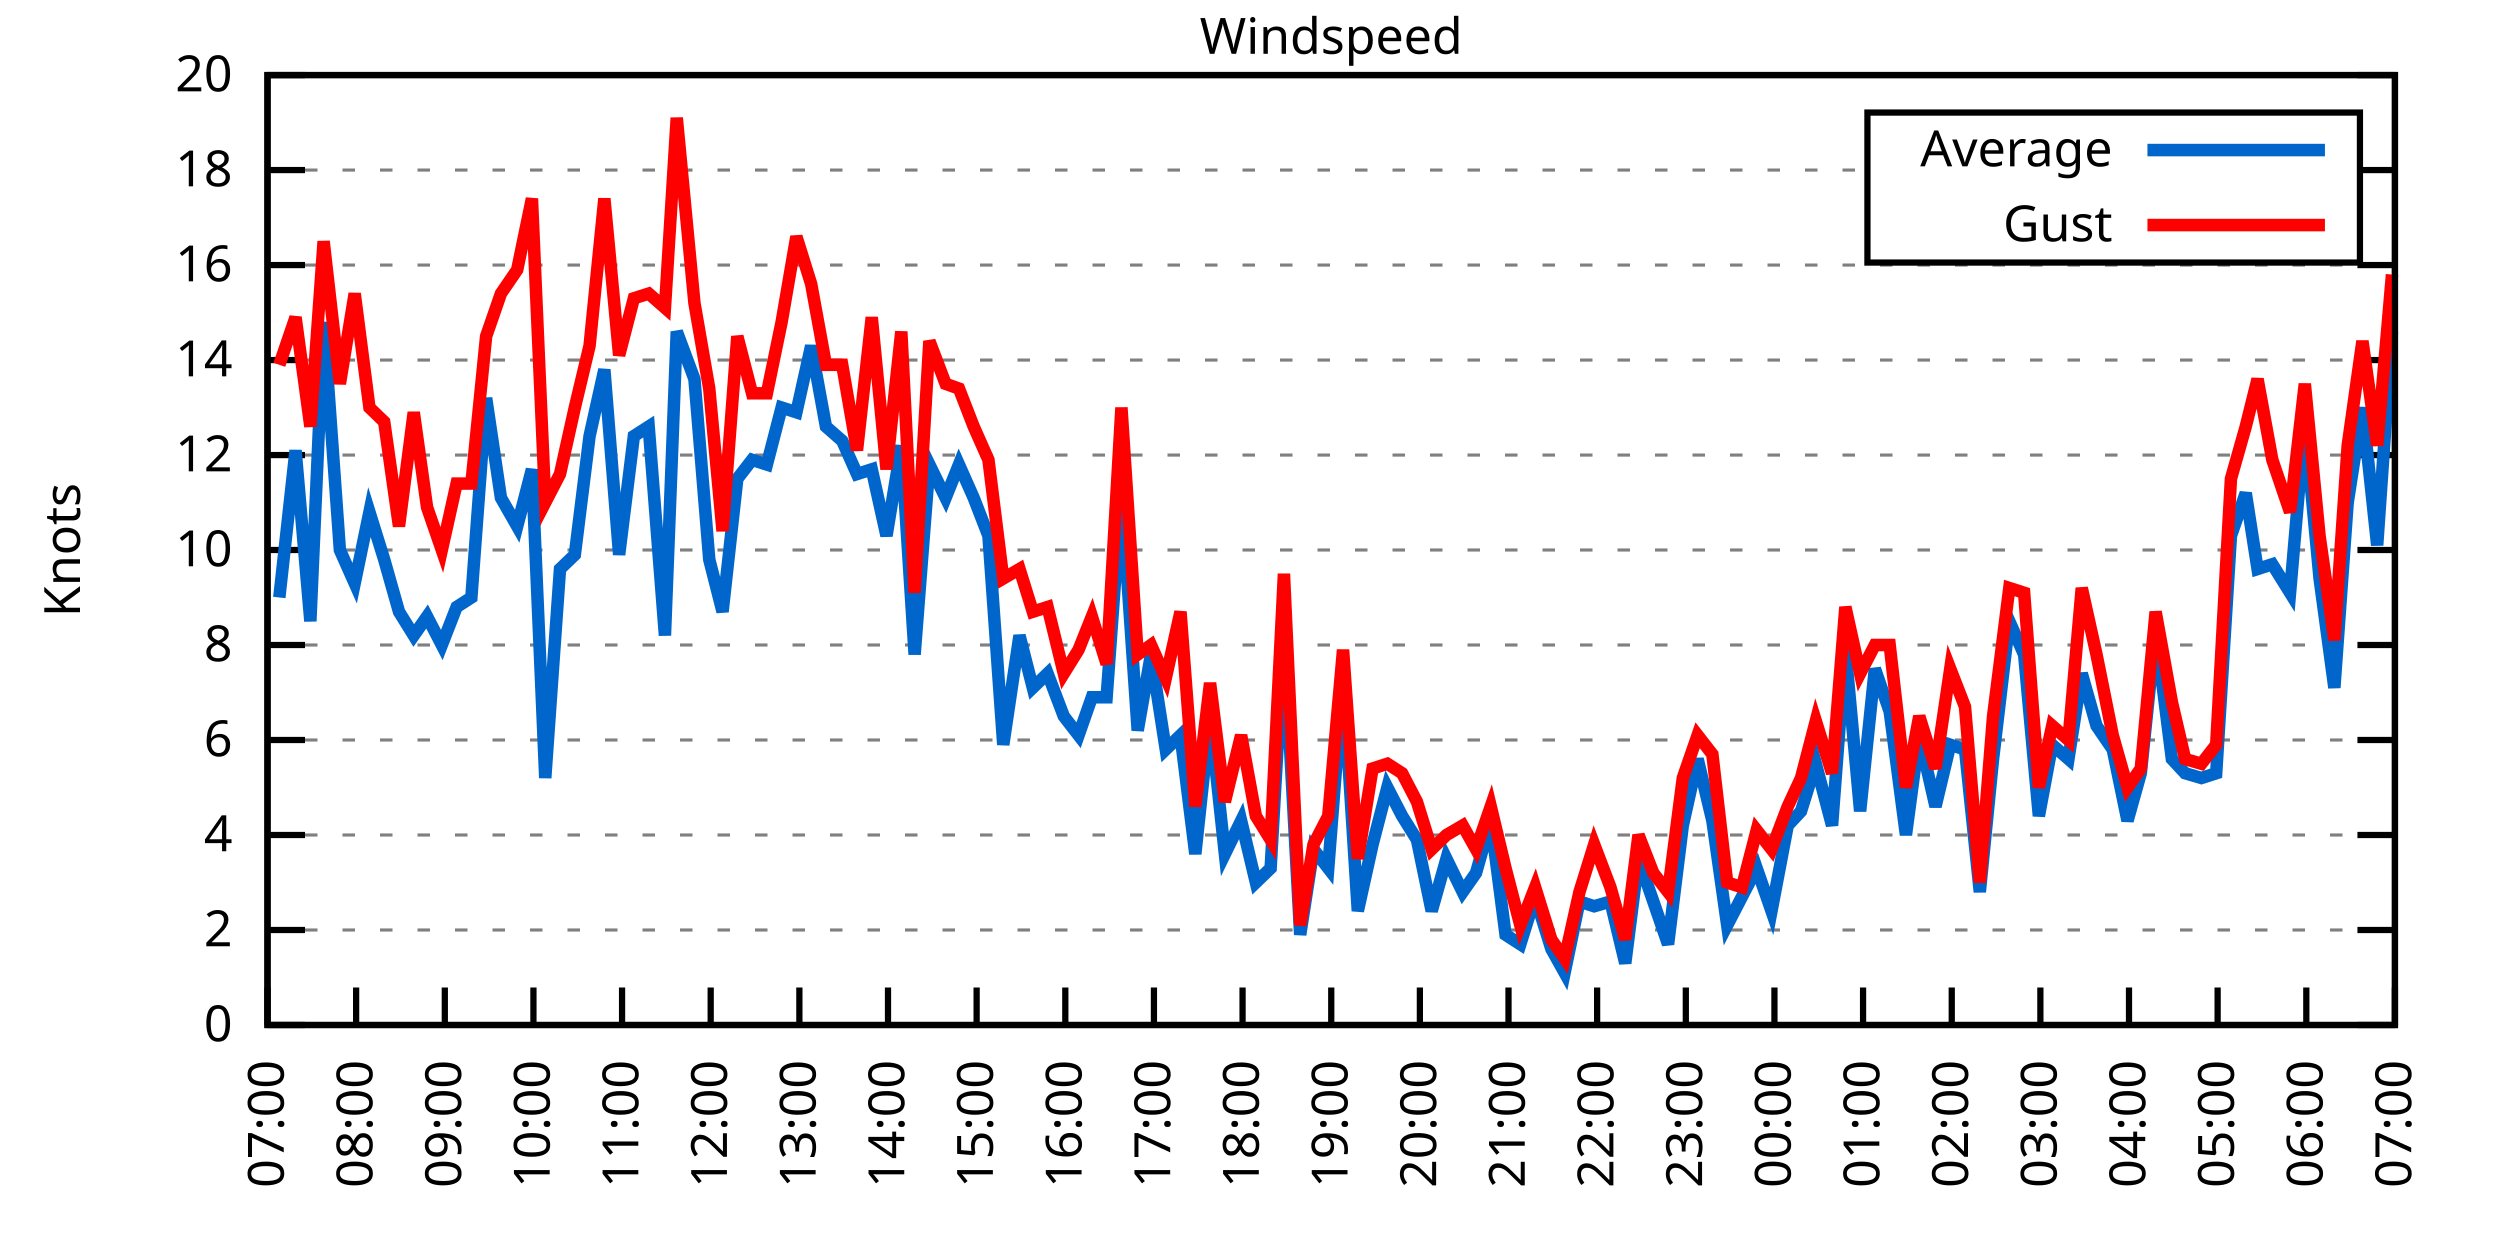
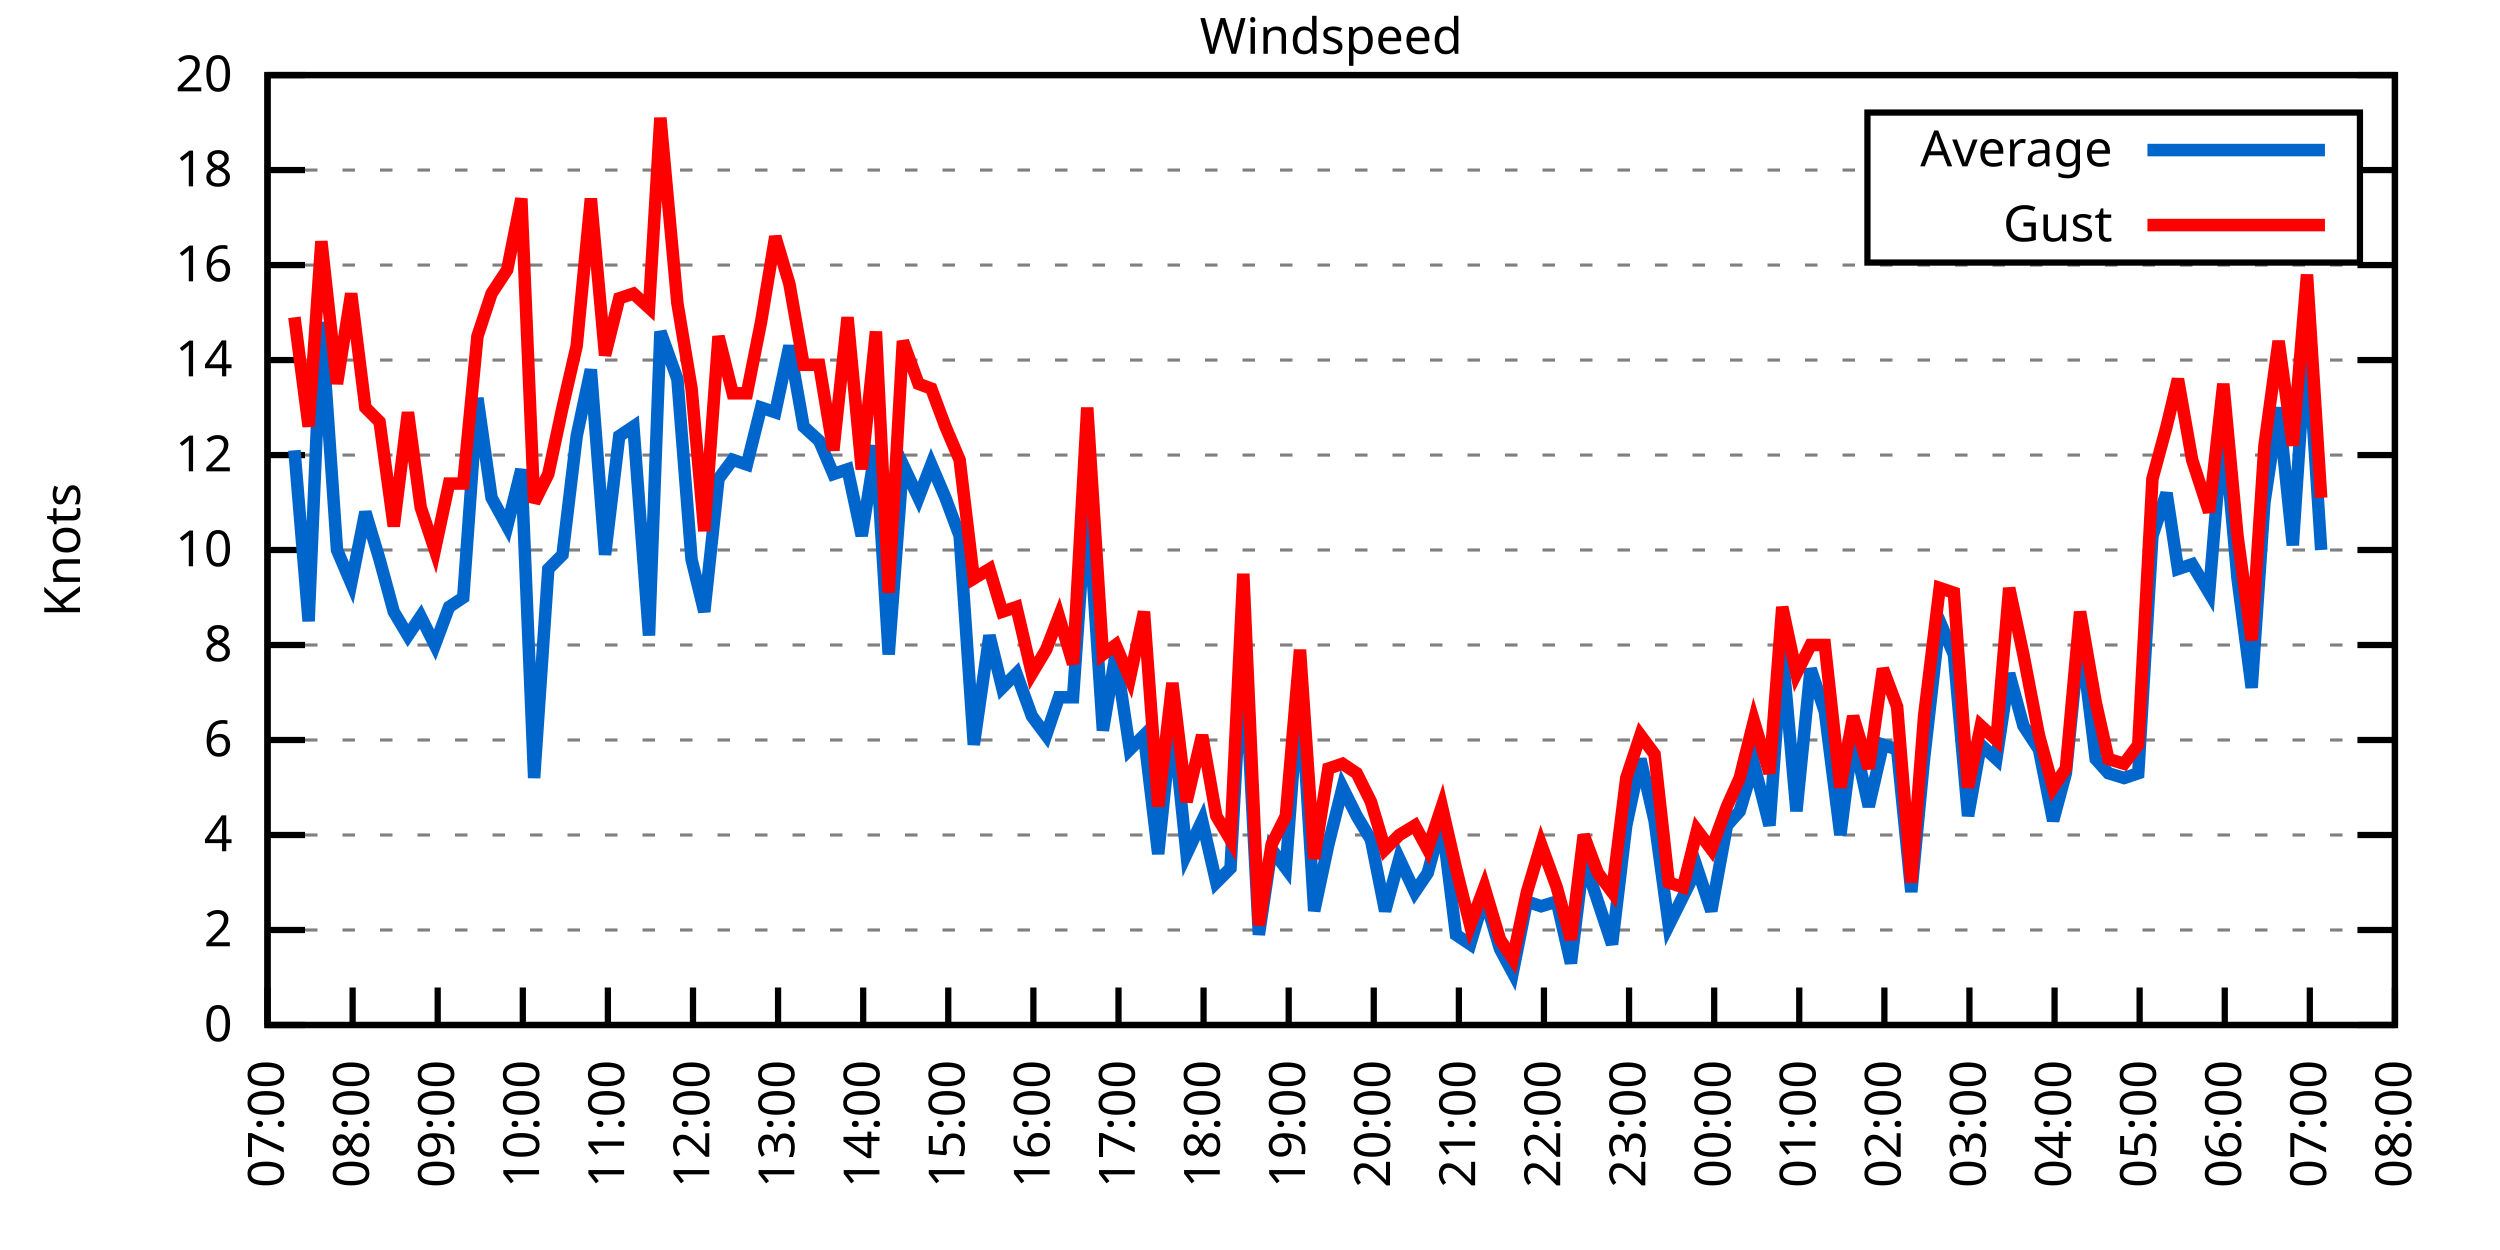
<svg xmlns="http://www.w3.org/2000/svg" xmlns:xlink="http://www.w3.org/1999/xlink" width="400" height="200" viewBox="0 0 400 200">
  <g id="gnuplot_canvas">
    <rect x="0" y="0" width="400" height="200" fill="none" />
    <defs>
      <circle id="gpDot" r="0.5" stroke-width="0.5" stroke="currentColor" />
      <path id="gpPt0" stroke-width="0.333" stroke="currentColor" d="M-1,0 h2 M0,-1 v2" />
      <path id="gpPt1" stroke-width="0.333" stroke="currentColor" d="M-1,-1 L1,1 M1,-1 L-1,1" />
      <path id="gpPt2" stroke-width="0.333" stroke="currentColor" d="M-1,0 L1,0 M0,-1 L0,1 M-1,-1 L1,1 M-1,1 L1,-1" />
      <rect id="gpPt3" stroke-width="0.333" stroke="currentColor" x="-1" y="-1" width="2" height="2" />
      <rect id="gpPt4" stroke-width="0.333" stroke="currentColor" fill="currentColor" x="-1" y="-1" width="2" height="2" />
      <circle id="gpPt5" stroke-width="0.333" stroke="currentColor" cx="0" cy="0" r="1" />
      <use xlink:href="#gpPt5" id="gpPt6" fill="currentColor" stroke="none" />
      <path id="gpPt7" stroke-width="0.333" stroke="currentColor" d="M0,-1.33 L-1.33,0.67 L1.33,0.67 z" />
      <use xlink:href="#gpPt7" id="gpPt8" fill="currentColor" stroke="none" />
      <use xlink:href="#gpPt7" id="gpPt9" stroke="currentColor" transform="rotate(180)" />
      <use xlink:href="#gpPt9" id="gpPt10" fill="currentColor" stroke="none" />
      <use xlink:href="#gpPt3" id="gpPt11" stroke="currentColor" transform="rotate(45)" />
      <use xlink:href="#gpPt11" id="gpPt12" fill="currentColor" stroke="none" />
      <path id="gpPt13" stroke-width="0.333" stroke="currentColor" d="M0,1.330 L1.265,0.411 L0.782,-1.067 L-0.782,-1.076 L-1.265,0.411 z" />
      <use xlink:href="#gpPt13" id="gpPt14" fill="currentColor" stroke="none" />
      <filter id="textbox" filterUnits="objectBoundingBox" x="0" y="0" height="1" width="1">
        <feFlood flood-color="white" flood-opacity="1" result="bgnd" />
        <feComposite in="SourceGraphic" in2="bgnd" operator="atop" />
      </filter>
      <filter id="greybox" filterUnits="objectBoundingBox" x="0" y="0" height="1" width="1">
        <feFlood flood-color="lightgrey" flood-opacity="1" result="grey" />
        <feComposite in="SourceGraphic" in2="grey" operator="atop" />
      </filter>
    </defs>
    <g fill="none" color="white" stroke="currentColor" stroke-width="1.00" stroke-linecap="butt" stroke-linejoin="miter">
</g>
    <g fill="none" color="black" stroke="currentColor" stroke-width="1.00" stroke-linecap="butt" stroke-linejoin="miter">
      <g stroke="none" shape-rendering="crispEdges">
        <polygon fill="rgb(255, 255, 255)" points="42.80,164.00 383.18,164.00 383.18,12.02 42.80,12.02 " />
      </g>
    </g>
    <g fill="none" color="black" stroke="currentColor" stroke-width="1.00" stroke-linecap="butt" stroke-linejoin="miter">
</g>
    <g fill="none" color="black" stroke="black" stroke-width="0.50" stroke-linecap="butt" stroke-linejoin="miter">
</g>
    <g fill="none" color="gray" stroke="currentColor" stroke-width="0.50" stroke-linecap="butt" stroke-linejoin="miter">
      <path stroke="gray" stroke-dasharray="2,4" class="gridline" d="M42.80,164.00 L383.19,164.00  " />
    </g>
    <g fill="none" color="gray" stroke="gray" stroke-width="1.00" stroke-linecap="butt" stroke-linejoin="miter">
</g>
    <g fill="none" color="black" stroke="currentColor" stroke-width="1.00" stroke-linecap="butt" stroke-linejoin="miter">
      <path stroke="black" d="M42.80,164.00 L48.80,164.00 M383.19,164.00 L377.19,164.00  " />
      <g transform="translate(37.20,166.60)" stroke="none" fill="black" font-family="Sans" font-size="8.00" text-anchor="end">
        <text>
          <tspan font-family="Sans"> 0</tspan>
        </text>
      </g>
    </g>
    <g fill="none" color="black" stroke="currentColor" stroke-width="1.00" stroke-linecap="butt" stroke-linejoin="miter">
</g>
    <g fill="none" color="black" stroke="black" stroke-width="0.50" stroke-linecap="butt" stroke-linejoin="miter">
</g>
    <g fill="none" color="gray" stroke="currentColor" stroke-width="0.50" stroke-linecap="butt" stroke-linejoin="miter">
      <path stroke="gray" stroke-dasharray="2,4" class="gridline" d="M42.80,148.80 L383.19,148.80  " />
    </g>
    <g fill="none" color="gray" stroke="gray" stroke-width="1.00" stroke-linecap="butt" stroke-linejoin="miter">
</g>
    <g fill="none" color="black" stroke="currentColor" stroke-width="1.00" stroke-linecap="butt" stroke-linejoin="miter">
      <path stroke="black" d="M42.80,148.80 L48.80,148.80 M383.19,148.80 L377.19,148.80  " />
      <g transform="translate(37.20,151.40)" stroke="none" fill="black" font-family="Sans" font-size="8.00" text-anchor="end">
        <text>
          <tspan font-family="Sans"> 2</tspan>
        </text>
      </g>
    </g>
    <g fill="none" color="black" stroke="currentColor" stroke-width="1.00" stroke-linecap="butt" stroke-linejoin="miter">
</g>
    <g fill="none" color="black" stroke="black" stroke-width="0.50" stroke-linecap="butt" stroke-linejoin="miter">
</g>
    <g fill="none" color="gray" stroke="currentColor" stroke-width="0.50" stroke-linecap="butt" stroke-linejoin="miter">
      <path stroke="gray" stroke-dasharray="2,4" class="gridline" d="M42.80,133.60 L383.19,133.60  " />
    </g>
    <g fill="none" color="gray" stroke="gray" stroke-width="1.00" stroke-linecap="butt" stroke-linejoin="miter">
</g>
    <g fill="none" color="black" stroke="currentColor" stroke-width="1.00" stroke-linecap="butt" stroke-linejoin="miter">
      <path stroke="black" d="M42.80,133.60 L48.80,133.60 M383.19,133.60 L377.19,133.60  " />
      <g transform="translate(37.20,136.20)" stroke="none" fill="black" font-family="Sans" font-size="8.00" text-anchor="end">
        <text>
          <tspan font-family="Sans"> 4</tspan>
        </text>
      </g>
    </g>
    <g fill="none" color="black" stroke="currentColor" stroke-width="1.00" stroke-linecap="butt" stroke-linejoin="miter">
</g>
    <g fill="none" color="black" stroke="black" stroke-width="0.50" stroke-linecap="butt" stroke-linejoin="miter">
</g>
    <g fill="none" color="gray" stroke="currentColor" stroke-width="0.50" stroke-linecap="butt" stroke-linejoin="miter">
      <path stroke="gray" stroke-dasharray="2,4" class="gridline" d="M42.80,118.40 L383.19,118.40  " />
    </g>
    <g fill="none" color="gray" stroke="gray" stroke-width="1.00" stroke-linecap="butt" stroke-linejoin="miter">
</g>
    <g fill="none" color="black" stroke="currentColor" stroke-width="1.00" stroke-linecap="butt" stroke-linejoin="miter">
      <path stroke="black" d="M42.80,118.40 L48.80,118.40 M383.19,118.40 L377.19,118.40  " />
      <g transform="translate(37.20,121.00)" stroke="none" fill="black" font-family="Sans" font-size="8.00" text-anchor="end">
        <text>
          <tspan font-family="Sans"> 6</tspan>
        </text>
      </g>
    </g>
    <g fill="none" color="black" stroke="currentColor" stroke-width="1.00" stroke-linecap="butt" stroke-linejoin="miter">
</g>
    <g fill="none" color="black" stroke="black" stroke-width="0.50" stroke-linecap="butt" stroke-linejoin="miter">
</g>
    <g fill="none" color="gray" stroke="currentColor" stroke-width="0.50" stroke-linecap="butt" stroke-linejoin="miter">
      <path stroke="gray" stroke-dasharray="2,4" class="gridline" d="M42.80,103.20 L383.19,103.20  " />
    </g>
    <g fill="none" color="gray" stroke="gray" stroke-width="1.00" stroke-linecap="butt" stroke-linejoin="miter">
</g>
    <g fill="none" color="black" stroke="currentColor" stroke-width="1.00" stroke-linecap="butt" stroke-linejoin="miter">
      <path stroke="black" d="M42.80,103.20 L48.80,103.20 M383.19,103.20 L377.19,103.20  " />
      <g transform="translate(37.20,105.80)" stroke="none" fill="black" font-family="Sans" font-size="8.00" text-anchor="end">
        <text>
          <tspan font-family="Sans"> 8</tspan>
        </text>
      </g>
    </g>
    <g fill="none" color="black" stroke="currentColor" stroke-width="1.00" stroke-linecap="butt" stroke-linejoin="miter">
</g>
    <g fill="none" color="black" stroke="black" stroke-width="0.50" stroke-linecap="butt" stroke-linejoin="miter">
</g>
    <g fill="none" color="gray" stroke="currentColor" stroke-width="0.50" stroke-linecap="butt" stroke-linejoin="miter">
      <path stroke="gray" stroke-dasharray="2,4" class="gridline" d="M42.80,88.00 L383.19,88.00  " />
    </g>
    <g fill="none" color="gray" stroke="gray" stroke-width="1.00" stroke-linecap="butt" stroke-linejoin="miter">
</g>
    <g fill="none" color="black" stroke="currentColor" stroke-width="1.00" stroke-linecap="butt" stroke-linejoin="miter">
      <path stroke="black" d="M42.80,88.00 L48.80,88.00 M383.19,88.00 L377.19,88.00  " />
      <g transform="translate(37.20,90.60)" stroke="none" fill="black" font-family="Sans" font-size="8.00" text-anchor="end">
        <text>
          <tspan font-family="Sans"> 10</tspan>
        </text>
      </g>
    </g>
    <g fill="none" color="black" stroke="currentColor" stroke-width="1.00" stroke-linecap="butt" stroke-linejoin="miter">
</g>
    <g fill="none" color="black" stroke="black" stroke-width="0.50" stroke-linecap="butt" stroke-linejoin="miter">
</g>
    <g fill="none" color="gray" stroke="currentColor" stroke-width="0.50" stroke-linecap="butt" stroke-linejoin="miter">
      <path stroke="gray" stroke-dasharray="2,4" class="gridline" d="M42.80,72.81 L383.19,72.81  " />
    </g>
    <g fill="none" color="gray" stroke="gray" stroke-width="1.00" stroke-linecap="butt" stroke-linejoin="miter">
</g>
    <g fill="none" color="black" stroke="currentColor" stroke-width="1.00" stroke-linecap="butt" stroke-linejoin="miter">
      <path stroke="black" d="M42.80,72.81 L48.80,72.81 M383.19,72.81 L377.19,72.81  " />
      <g transform="translate(37.20,75.41)" stroke="none" fill="black" font-family="Sans" font-size="8.00" text-anchor="end">
        <text>
          <tspan font-family="Sans"> 12</tspan>
        </text>
      </g>
    </g>
    <g fill="none" color="black" stroke="currentColor" stroke-width="1.00" stroke-linecap="butt" stroke-linejoin="miter">
</g>
    <g fill="none" color="black" stroke="black" stroke-width="0.50" stroke-linecap="butt" stroke-linejoin="miter">
</g>
    <g fill="none" color="gray" stroke="currentColor" stroke-width="0.50" stroke-linecap="butt" stroke-linejoin="miter">
      <path stroke="gray" stroke-dasharray="2,4" class="gridline" d="M42.80,57.61 L383.19,57.61  " />
    </g>
    <g fill="none" color="gray" stroke="gray" stroke-width="1.00" stroke-linecap="butt" stroke-linejoin="miter">
</g>
    <g fill="none" color="black" stroke="currentColor" stroke-width="1.00" stroke-linecap="butt" stroke-linejoin="miter">
      <path stroke="black" d="M42.80,57.61 L48.80,57.61 M383.19,57.61 L377.19,57.61  " />
      <g transform="translate(37.20,60.21)" stroke="none" fill="black" font-family="Sans" font-size="8.00" text-anchor="end">
        <text>
          <tspan font-family="Sans"> 14</tspan>
        </text>
      </g>
    </g>
    <g fill="none" color="black" stroke="currentColor" stroke-width="1.00" stroke-linecap="butt" stroke-linejoin="miter">
</g>
    <g fill="none" color="black" stroke="black" stroke-width="0.50" stroke-linecap="butt" stroke-linejoin="miter">
</g>
    <g fill="none" color="gray" stroke="currentColor" stroke-width="0.50" stroke-linecap="butt" stroke-linejoin="miter">
      <path stroke="gray" stroke-dasharray="2,4" class="gridline" d="M42.80,42.41 L383.19,42.41  " />
    </g>
    <g fill="none" color="gray" stroke="gray" stroke-width="1.00" stroke-linecap="butt" stroke-linejoin="miter">
</g>
    <g fill="none" color="black" stroke="currentColor" stroke-width="1.00" stroke-linecap="butt" stroke-linejoin="miter">
      <path stroke="black" d="M42.80,42.41 L48.80,42.41 M383.19,42.41 L377.19,42.41  " />
      <g transform="translate(37.20,45.01)" stroke="none" fill="black" font-family="Sans" font-size="8.00" text-anchor="end">
        <text>
          <tspan font-family="Sans"> 16</tspan>
        </text>
      </g>
    </g>
    <g fill="none" color="black" stroke="currentColor" stroke-width="1.00" stroke-linecap="butt" stroke-linejoin="miter">
</g>
    <g fill="none" color="black" stroke="black" stroke-width="0.50" stroke-linecap="butt" stroke-linejoin="miter">
</g>
    <g fill="none" color="gray" stroke="currentColor" stroke-width="0.50" stroke-linecap="butt" stroke-linejoin="miter">
      <path stroke="gray" stroke-dasharray="2,4" class="gridline" d="M42.80,27.21 L298.79,27.21 M377.59,27.21 L383.19,27.21  " />
    </g>
    <g fill="none" color="gray" stroke="gray" stroke-width="1.00" stroke-linecap="butt" stroke-linejoin="miter">
</g>
    <g fill="none" color="black" stroke="currentColor" stroke-width="1.00" stroke-linecap="butt" stroke-linejoin="miter">
      <path stroke="black" d="M42.80,27.21 L48.80,27.21 M383.19,27.21 L377.19,27.21  " />
      <g transform="translate(37.20,29.81)" stroke="none" fill="black" font-family="Sans" font-size="8.00" text-anchor="end">
        <text>
          <tspan font-family="Sans"> 18</tspan>
        </text>
      </g>
    </g>
    <g fill="none" color="black" stroke="currentColor" stroke-width="1.00" stroke-linecap="butt" stroke-linejoin="miter">
</g>
    <g fill="none" color="black" stroke="black" stroke-width="0.50" stroke-linecap="butt" stroke-linejoin="miter">
</g>
    <g fill="none" color="gray" stroke="currentColor" stroke-width="0.50" stroke-linecap="butt" stroke-linejoin="miter">
      <path stroke="gray" stroke-dasharray="2,4" class="gridline" d="M42.80,12.01 L383.19,12.01  " />
    </g>
    <g fill="none" color="gray" stroke="gray" stroke-width="1.00" stroke-linecap="butt" stroke-linejoin="miter">
</g>
    <g fill="none" color="black" stroke="currentColor" stroke-width="1.00" stroke-linecap="butt" stroke-linejoin="miter">
      <path stroke="black" d="M42.80,12.01 L48.80,12.01 M383.19,12.01 L377.19,12.01  " />
      <g transform="translate(37.20,14.61)" stroke="none" fill="black" font-family="Sans" font-size="8.00" text-anchor="end">
        <text>
          <tspan font-family="Sans"> 20</tspan>
        </text>
      </g>
    </g>
    <g fill="none" color="black" stroke="currentColor" stroke-width="1.00" stroke-linecap="butt" stroke-linejoin="miter">
      <path stroke="black" d="M42.80,164.00 L42.80,158.00  " />
      <g transform="translate(45.40,169.60) rotate(270.00)" stroke="none" fill="black" font-family="Sans" font-size="8.00" text-anchor="end">
        <text>
          <tspan font-family="Sans">07:00</tspan>
        </text>
      </g>
    </g>
    <g fill="none" color="black" stroke="currentColor" stroke-width="1.00" stroke-linecap="butt" stroke-linejoin="miter">
-       <path stroke="black" d="M56.98,164.00 L56.98,158.00  " />
-       <g transform="translate(59.58,169.60) rotate(270.00)" stroke="none" fill="black" font-family="Sans" font-size="8.00" text-anchor="end">
+       <path stroke="black" d="M56.42,164.00 L56.42,158.00  " />
+       <g transform="translate(59.02,169.60) rotate(270.00)" stroke="none" fill="black" font-family="Sans" font-size="8.00" text-anchor="end">
        <text>
          <tspan font-family="Sans">08:00</tspan>
        </text>
      </g>
    </g>
    <g fill="none" color="black" stroke="currentColor" stroke-width="1.00" stroke-linecap="butt" stroke-linejoin="miter">
-       <path stroke="black" d="M71.17,164.00 L71.17,158.00  " />
-       <g transform="translate(73.77,169.60) rotate(270.00)" stroke="none" fill="black" font-family="Sans" font-size="8.00" text-anchor="end">
+       <path stroke="black" d="M70.03,164.00 L70.03,158.00  " />
+       <g transform="translate(72.63,169.60) rotate(270.00)" stroke="none" fill="black" font-family="Sans" font-size="8.00" text-anchor="end">
        <text>
          <tspan font-family="Sans">09:00</tspan>
        </text>
      </g>
    </g>
    <g fill="none" color="black" stroke="currentColor" stroke-width="1.00" stroke-linecap="butt" stroke-linejoin="miter">
-       <path stroke="black" d="M85.35,164.00 L85.35,158.00  " />
-       <g transform="translate(87.95,169.60) rotate(270.00)" stroke="none" fill="black" font-family="Sans" font-size="8.00" text-anchor="end">
+       <path stroke="black" d="M83.65,164.00 L83.65,158.00  " />
+       <g transform="translate(86.25,169.60) rotate(270.00)" stroke="none" fill="black" font-family="Sans" font-size="8.00" text-anchor="end">
        <text>
          <tspan font-family="Sans">10:00</tspan>
        </text>
      </g>
    </g>
    <g fill="none" color="black" stroke="currentColor" stroke-width="1.00" stroke-linecap="butt" stroke-linejoin="miter">
-       <path stroke="black" d="M99.53,164.00 L99.53,158.00  " />
-       <g transform="translate(102.13,169.60) rotate(270.00)" stroke="none" fill="black" font-family="Sans" font-size="8.00" text-anchor="end">
+       <path stroke="black" d="M97.26,164.00 L97.26,158.00  " />
+       <g transform="translate(99.86,169.60) rotate(270.00)" stroke="none" fill="black" font-family="Sans" font-size="8.00" text-anchor="end">
        <text>
          <tspan font-family="Sans">11:00</tspan>
        </text>
      </g>
    </g>
    <g fill="none" color="black" stroke="currentColor" stroke-width="1.00" stroke-linecap="butt" stroke-linejoin="miter">
-       <path stroke="black" d="M113.71,164.00 L113.71,158.00  " />
-       <g transform="translate(116.31,169.60) rotate(270.00)" stroke="none" fill="black" font-family="Sans" font-size="8.00" text-anchor="end">
+       <path stroke="black" d="M110.88,164.00 L110.88,158.00  " />
+       <g transform="translate(113.48,169.60) rotate(270.00)" stroke="none" fill="black" font-family="Sans" font-size="8.00" text-anchor="end">
        <text>
          <tspan font-family="Sans">12:00</tspan>
        </text>
      </g>
    </g>
    <g fill="none" color="black" stroke="currentColor" stroke-width="1.00" stroke-linecap="butt" stroke-linejoin="miter">
-       <path stroke="black" d="M127.90,164.00 L127.90,158.00  " />
-       <g transform="translate(130.50,169.60) rotate(270.00)" stroke="none" fill="black" font-family="Sans" font-size="8.00" text-anchor="end">
+       <path stroke="black" d="M124.49,164.00 L124.49,158.00  " />
+       <g transform="translate(127.09,169.60) rotate(270.00)" stroke="none" fill="black" font-family="Sans" font-size="8.00" text-anchor="end">
        <text>
          <tspan font-family="Sans">13:00</tspan>
        </text>
      </g>
    </g>
    <g fill="none" color="black" stroke="currentColor" stroke-width="1.00" stroke-linecap="butt" stroke-linejoin="miter">
-       <path stroke="black" d="M142.08,164.00 L142.08,158.00  " />
-       <g transform="translate(144.68,169.60) rotate(270.00)" stroke="none" fill="black" font-family="Sans" font-size="8.00" text-anchor="end">
+       <path stroke="black" d="M138.11,164.00 L138.11,158.00  " />
+       <g transform="translate(140.71,169.60) rotate(270.00)" stroke="none" fill="black" font-family="Sans" font-size="8.00" text-anchor="end">
        <text>
          <tspan font-family="Sans">14:00</tspan>
        </text>
      </g>
    </g>
    <g fill="none" color="black" stroke="currentColor" stroke-width="1.00" stroke-linecap="butt" stroke-linejoin="miter">
-       <path stroke="black" d="M156.26,164.00 L156.26,158.00  " />
-       <g transform="translate(158.86,169.60) rotate(270.00)" stroke="none" fill="black" font-family="Sans" font-size="8.00" text-anchor="end">
+       <path stroke="black" d="M151.72,164.00 L151.72,158.00  " />
+       <g transform="translate(154.32,169.60) rotate(270.00)" stroke="none" fill="black" font-family="Sans" font-size="8.00" text-anchor="end">
        <text>
          <tspan font-family="Sans">15:00</tspan>
        </text>
      </g>
    </g>
    <g fill="none" color="black" stroke="currentColor" stroke-width="1.00" stroke-linecap="butt" stroke-linejoin="miter">
-       <path stroke="black" d="M170.45,164.00 L170.45,158.00  " />
-       <g transform="translate(173.05,169.60) rotate(270.00)" stroke="none" fill="black" font-family="Sans" font-size="8.00" text-anchor="end">
+       <path stroke="black" d="M165.34,164.00 L165.34,158.00  " />
+       <g transform="translate(167.94,169.60) rotate(270.00)" stroke="none" fill="black" font-family="Sans" font-size="8.00" text-anchor="end">
        <text>
          <tspan font-family="Sans">16:00</tspan>
        </text>
      </g>
    </g>
    <g fill="none" color="black" stroke="currentColor" stroke-width="1.00" stroke-linecap="butt" stroke-linejoin="miter">
-       <path stroke="black" d="M184.63,164.00 L184.63,158.00  " />
-       <g transform="translate(187.23,169.60) rotate(270.00)" stroke="none" fill="black" font-family="Sans" font-size="8.00" text-anchor="end">
+       <path stroke="black" d="M178.96,164.00 L178.96,158.00  " />
+       <g transform="translate(181.56,169.60) rotate(270.00)" stroke="none" fill="black" font-family="Sans" font-size="8.00" text-anchor="end">
        <text>
          <tspan font-family="Sans">17:00</tspan>
        </text>
      </g>
    </g>
    <g fill="none" color="black" stroke="currentColor" stroke-width="1.00" stroke-linecap="butt" stroke-linejoin="miter">
-       <path stroke="black" d="M198.81,164.00 L198.81,158.00  " />
-       <g transform="translate(201.41,169.60) rotate(270.00)" stroke="none" fill="black" font-family="Sans" font-size="8.00" text-anchor="end">
+       <path stroke="black" d="M192.57,164.00 L192.57,158.00  " />
+       <g transform="translate(195.17,169.60) rotate(270.00)" stroke="none" fill="black" font-family="Sans" font-size="8.00" text-anchor="end">
        <text>
          <tspan font-family="Sans">18:00</tspan>
        </text>
      </g>
    </g>
    <g fill="none" color="black" stroke="currentColor" stroke-width="1.00" stroke-linecap="butt" stroke-linejoin="miter">
-       <path stroke="black" d="M213.00,164.00 L213.00,158.00  " />
-       <g transform="translate(215.60,169.60) rotate(270.00)" stroke="none" fill="black" font-family="Sans" font-size="8.00" text-anchor="end">
+       <path stroke="black" d="M206.19,164.00 L206.19,158.00  " />
+       <g transform="translate(208.79,169.60) rotate(270.00)" stroke="none" fill="black" font-family="Sans" font-size="8.00" text-anchor="end">
        <text>
          <tspan font-family="Sans">19:00</tspan>
        </text>
      </g>
    </g>
    <g fill="none" color="black" stroke="currentColor" stroke-width="1.00" stroke-linecap="butt" stroke-linejoin="miter">
-       <path stroke="black" d="M227.18,164.00 L227.18,158.00  " />
-       <g transform="translate(229.78,169.60) rotate(270.00)" stroke="none" fill="black" font-family="Sans" font-size="8.00" text-anchor="end">
+       <path stroke="black" d="M219.80,164.00 L219.80,158.00  " />
+       <g transform="translate(222.40,169.60) rotate(270.00)" stroke="none" fill="black" font-family="Sans" font-size="8.00" text-anchor="end">
        <text>
          <tspan font-family="Sans">20:00</tspan>
        </text>
      </g>
    </g>
    <g fill="none" color="black" stroke="currentColor" stroke-width="1.00" stroke-linecap="butt" stroke-linejoin="miter">
-       <path stroke="black" d="M241.36,164.00 L241.36,158.00  " />
-       <g transform="translate(243.96,169.60) rotate(270.00)" stroke="none" fill="black" font-family="Sans" font-size="8.00" text-anchor="end">
+       <path stroke="black" d="M233.42,164.00 L233.42,158.00  " />
+       <g transform="translate(236.02,169.60) rotate(270.00)" stroke="none" fill="black" font-family="Sans" font-size="8.00" text-anchor="end">
        <text>
          <tspan font-family="Sans">21:00</tspan>
        </text>
      </g>
    </g>
    <g fill="none" color="black" stroke="currentColor" stroke-width="1.00" stroke-linecap="butt" stroke-linejoin="miter">
-       <path stroke="black" d="M255.54,164.00 L255.54,158.00  " />
-       <g transform="translate(258.14,169.60) rotate(270.00)" stroke="none" fill="black" font-family="Sans" font-size="8.00" text-anchor="end">
+       <path stroke="black" d="M247.03,164.00 L247.03,158.00  " />
+       <g transform="translate(249.63,169.60) rotate(270.00)" stroke="none" fill="black" font-family="Sans" font-size="8.00" text-anchor="end">
        <text>
          <tspan font-family="Sans">22:00</tspan>
        </text>
      </g>
    </g>
    <g fill="none" color="black" stroke="currentColor" stroke-width="1.00" stroke-linecap="butt" stroke-linejoin="miter">
-       <path stroke="black" d="M269.73,164.00 L269.73,158.00  " />
-       <g transform="translate(272.33,169.60) rotate(270.00)" stroke="none" fill="black" font-family="Sans" font-size="8.00" text-anchor="end">
+       <path stroke="black" d="M260.65,164.00 L260.65,158.00  " />
+       <g transform="translate(263.25,169.60) rotate(270.00)" stroke="none" fill="black" font-family="Sans" font-size="8.00" text-anchor="end">
        <text>
          <tspan font-family="Sans">23:00</tspan>
        </text>
      </g>
    </g>
    <g fill="none" color="black" stroke="currentColor" stroke-width="1.00" stroke-linecap="butt" stroke-linejoin="miter">
-       <path stroke="black" d="M283.91,164.00 L283.91,158.00  " />
-       <g transform="translate(286.51,169.60) rotate(270.00)" stroke="none" fill="black" font-family="Sans" font-size="8.00" text-anchor="end">
+       <path stroke="black" d="M274.27,164.00 L274.27,158.00  " />
+       <g transform="translate(276.87,169.60) rotate(270.00)" stroke="none" fill="black" font-family="Sans" font-size="8.00" text-anchor="end">
        <text>
          <tspan font-family="Sans">00:00</tspan>
        </text>
      </g>
    </g>
    <g fill="none" color="black" stroke="currentColor" stroke-width="1.00" stroke-linecap="butt" stroke-linejoin="miter">
-       <path stroke="black" d="M298.09,164.00 L298.09,158.00  " />
-       <g transform="translate(300.69,169.60) rotate(270.00)" stroke="none" fill="black" font-family="Sans" font-size="8.00" text-anchor="end">
+       <path stroke="black" d="M287.88,164.00 L287.88,158.00  " />
+       <g transform="translate(290.48,169.60) rotate(270.00)" stroke="none" fill="black" font-family="Sans" font-size="8.00" text-anchor="end">
        <text>
          <tspan font-family="Sans">01:00</tspan>
        </text>
      </g>
    </g>
    <g fill="none" color="black" stroke="currentColor" stroke-width="1.00" stroke-linecap="butt" stroke-linejoin="miter">
-       <path stroke="black" d="M312.28,164.00 L312.28,158.00  " />
-       <g transform="translate(314.88,169.60) rotate(270.00)" stroke="none" fill="black" font-family="Sans" font-size="8.00" text-anchor="end">
+       <path stroke="black" d="M301.50,164.00 L301.50,158.00  " />
+       <g transform="translate(304.10,169.60) rotate(270.00)" stroke="none" fill="black" font-family="Sans" font-size="8.00" text-anchor="end">
        <text>
          <tspan font-family="Sans">02:00</tspan>
        </text>
      </g>
    </g>
    <g fill="none" color="black" stroke="currentColor" stroke-width="1.00" stroke-linecap="butt" stroke-linejoin="miter">
-       <path stroke="black" d="M326.46,164.00 L326.46,158.00  " />
-       <g transform="translate(329.06,169.60) rotate(270.00)" stroke="none" fill="black" font-family="Sans" font-size="8.00" text-anchor="end">
+       <path stroke="black" d="M315.11,164.00 L315.11,158.00  " />
+       <g transform="translate(317.71,169.60) rotate(270.00)" stroke="none" fill="black" font-family="Sans" font-size="8.00" text-anchor="end">
        <text>
          <tspan font-family="Sans">03:00</tspan>
        </text>
      </g>
    </g>
    <g fill="none" color="black" stroke="currentColor" stroke-width="1.00" stroke-linecap="butt" stroke-linejoin="miter">
-       <path stroke="black" d="M340.64,164.00 L340.64,158.00  " />
-       <g transform="translate(343.24,169.60) rotate(270.00)" stroke="none" fill="black" font-family="Sans" font-size="8.00" text-anchor="end">
+       <path stroke="black" d="M328.73,164.00 L328.73,158.00  " />
+       <g transform="translate(331.33,169.60) rotate(270.00)" stroke="none" fill="black" font-family="Sans" font-size="8.00" text-anchor="end">
        <text>
          <tspan font-family="Sans">04:00</tspan>
        </text>
      </g>
    </g>
    <g fill="none" color="black" stroke="currentColor" stroke-width="1.00" stroke-linecap="butt" stroke-linejoin="miter">
-       <path stroke="black" d="M354.82,164.00 L354.82,158.00  " />
-       <g transform="translate(357.42,169.60) rotate(270.00)" stroke="none" fill="black" font-family="Sans" font-size="8.00" text-anchor="end">
+       <path stroke="black" d="M342.34,164.00 L342.34,158.00  " />
+       <g transform="translate(344.94,169.60) rotate(270.00)" stroke="none" fill="black" font-family="Sans" font-size="8.00" text-anchor="end">
        <text>
          <tspan font-family="Sans">05:00</tspan>
        </text>
      </g>
    </g>
    <g fill="none" color="black" stroke="currentColor" stroke-width="1.00" stroke-linecap="butt" stroke-linejoin="miter">
-       <path stroke="black" d="M369.01,164.00 L369.01,158.00  " />
-       <g transform="translate(371.61,169.60) rotate(270.00)" stroke="none" fill="black" font-family="Sans" font-size="8.00" text-anchor="end">
+       <path stroke="black" d="M355.96,164.00 L355.96,158.00  " />
+       <g transform="translate(358.56,169.60) rotate(270.00)" stroke="none" fill="black" font-family="Sans" font-size="8.00" text-anchor="end">
        <text>
          <tspan font-family="Sans">06:00</tspan>
+         </text>
+       </g>
+     </g>
+     <g fill="none" color="black" stroke="currentColor" stroke-width="1.00" stroke-linecap="butt" stroke-linejoin="miter">
+       <path stroke="black" d="M369.57,164.00 L369.57,158.00  " />
+       <g transform="translate(372.17,169.60) rotate(270.00)" stroke="none" fill="black" font-family="Sans" font-size="8.00" text-anchor="end">
+         <text>
+           <tspan font-family="Sans">07:00</tspan>
        </text>
      </g>
    </g>
    <g fill="none" color="black" stroke="currentColor" stroke-width="1.00" stroke-linecap="butt" stroke-linejoin="miter">
      <path stroke="black" d="M383.19,164.00 L383.19,158.00  " />
      <g transform="translate(385.79,169.60) rotate(270.00)" stroke="none" fill="black" font-family="Sans" font-size="8.00" text-anchor="end">
        <text>
-           <tspan font-family="Sans">07:00</tspan>
+           <tspan font-family="Sans">08:00</tspan>
        </text>
      </g>
    </g>
    <g fill="none" color="black" stroke="currentColor" stroke-width="1.00" stroke-linecap="butt" stroke-linejoin="miter">
</g>
    <g fill="none" color="black" stroke="currentColor" stroke-width="1.00" stroke-linecap="butt" stroke-linejoin="miter">
      <path stroke="black" d="M42.80,12.01 L42.80,164.00 L383.19,164.00 L383.19,12.01 L42.80,12.01 Z  " />
    </g>
    <g fill="none" color="black" stroke="currentColor" stroke-width="1.00" stroke-linecap="butt" stroke-linejoin="miter">
</g>
    <g fill="none" color="black" stroke="currentColor" stroke-width="1.00" stroke-linecap="butt" stroke-linejoin="miter">
      <path stroke="black" d="M298.79,42.01 L298.79,18.01 L377.59,18.01 L377.59,42.01 L298.79,42.01 Z  " />
    </g>
    <g id="Windspeed_plot_1">
      <g fill="none" color="white" stroke="black" stroke-width="2.00" stroke-linecap="butt" stroke-linejoin="miter">
</g>
      <g fill="none" color="black" stroke="currentColor" stroke-width="2.00" stroke-linecap="butt" stroke-linejoin="miter">
        <g transform="translate(337.99,26.61)" stroke="none" fill="black" font-family="Sans" font-size="8.00" text-anchor="end">
          <text>
            <tspan font-family="Sans">Average</tspan>
          </text>
        </g>
      </g>
      <g fill="none" color="black" stroke="currentColor" stroke-width="2.00" stroke-linecap="butt" stroke-linejoin="miter">
-         <path stroke="rgb(  0, 102, 204)" d="M343.59,24.01 L371.99,24.01 M44.69,95.60 L47.29,72.05 L49.66,99.40 L51.78,51.53 L54.38,88.00 L56.75,93.32   L59.11,81.93 L61.47,89.52 L63.84,97.88 L66.20,101.68 L68.33,98.64 L70.69,103.20 L73.06,97.12 L75.42,95.60   L77.78,63.69 L80.15,79.65 L82.75,84.21 L85.11,75.09 L87.24,124.48 L89.60,91.04 L91.97,88.76 L94.33,69.77   L96.70,59.13 L99.06,88.76 L101.42,69.77 L103.79,68.25 L106.39,101.68 L108.28,53.05 L111.11,60.65 L113.48,89.52   L115.61,97.88 L117.97,76.61 L120.33,73.57 L122.70,74.33 L125.06,65.21 L127.42,65.97 L129.79,55.33 L132.15,68.25   L134.75,70.53 L137.12,75.85 L139.48,75.09 L141.84,85.73 L144.21,71.29 L146.34,104.72 L148.70,74.33 L151.30,79.65   L153.43,74.33 L155.79,79.65 L158.15,85.73 L160.52,119.16 L163.12,101.68 L165.25,110.04 L167.61,107.76 L170.21,114.60   L172.57,117.64 L174.70,111.56 L177.06,111.56 L179.43,78.89 L182.03,116.88 L184.16,104.72 L186.52,119.92 L188.88,117.64   L191.25,136.64 L193.61,114.60 L195.98,136.64 L198.58,131.32 L200.94,141.20 L203.30,138.92 L205.43,101.68 L208.03,149.56   L210.16,135.88 L212.52,138.92 L214.89,108.52 L217.25,145.76 L219.61,135.12 L221.98,126.00 L224.34,130.56 L226.71,134.36   L229.07,145.76 L231.43,137.40 L234.03,142.72 L236.16,139.68 L238.52,131.32 L240.89,149.56 L243.25,151.08 L245.62,143.48   L248.22,151.84 L250.34,155.64 L252.71,144.24 L255.07,145.00 L257.67,144.24 L260.04,154.12 L262.16,137.40 L264.53,144.24   L266.89,151.08 L269.25,132.08 L271.62,121.44 L273.98,131.32 L276.35,148.04 L278.71,143.48 L281.07,138.92 L283.44,145.76   L286.04,132.08 L288.16,129.80 L290.53,122.20 L293.13,132.08 L295.26,103.96 L297.62,129.80 L299.98,107.00 L302.35,113.84   L304.95,133.60 L307.08,117.64 L309.68,129.04 L312.04,119.16 L314.40,119.92 L316.77,142.72 L318.89,121.44 L321.49,99.40   L323.86,104.72 L326.22,130.56 L328.35,119.16 L330.95,121.44 L333.08,107.76 L335.44,116.12 L338.04,119.92 L340.40,131.32   L342.53,123.72 L344.90,100.92 L347.50,121.44 L349.62,123.72 L352.22,124.48 L354.59,123.72 L356.95,85.73 L359.32,78.89   L361.21,91.04 L363.57,90.28 L366.41,94.84 L368.77,67.49 L371.13,92.56 L373.50,110.04 L375.63,80.41 L377.99,65.21   L380.35,87.25 L382.72,53.05  " />
+         <path stroke="rgb(  0, 102, 204)" d="M343.59,24.01 L371.99,24.01 M47.11,72.05 L49.38,99.40 L51.42,51.53 L53.92,88.00 L56.19,93.32 L58.46,81.93   L60.73,89.52 L63.00,97.88 L65.27,101.68 L67.31,98.64 L69.58,103.20 L71.85,97.12 L74.12,95.60 L76.39,63.69   L78.65,79.65 L81.15,84.21 L83.42,75.09 L85.46,124.48 L87.73,91.04 L90.00,88.76 L92.27,69.77 L94.54,59.13   L96.81,88.76 L99.08,69.77 L101.35,68.25 L103.84,101.68 L105.66,53.05 L108.38,60.65 L110.65,89.52 L112.69,97.88   L114.96,76.61 L117.23,73.57 L119.50,74.33 L121.77,65.21 L124.04,65.97 L126.31,55.33 L128.58,68.25 L131.07,70.53   L133.34,75.85 L135.61,75.09 L137.88,85.73 L140.15,71.29 L142.19,104.72 L144.46,74.33 L146.96,79.65 L149.00,74.33   L151.27,79.65 L153.54,85.73 L155.81,119.16 L158.31,101.68 L160.35,110.04 L162.62,107.76 L165.11,114.60 L167.38,117.64   L169.43,111.56 L171.69,111.56 L173.96,78.89 L176.46,116.88 L178.50,104.72 L180.77,119.92 L183.04,117.64 L185.31,136.64   L187.58,114.60 L189.85,136.64 L192.34,131.32 L194.61,141.20 L196.88,138.92 L198.93,101.68 L201.42,149.56 L203.46,135.88   L205.73,138.92 L208.00,108.52 L210.27,145.76 L212.54,135.12 L214.81,126.00 L217.08,130.56 L219.35,134.36 L221.62,145.76   L223.89,137.40 L226.38,142.72 L228.43,139.68 L230.70,131.32 L232.96,149.56 L235.23,151.08 L237.50,143.48 L240.00,151.84   L242.04,155.64 L244.31,144.24 L246.58,145.00 L249.08,144.24 L251.35,154.12 L253.39,137.40 L255.66,144.24 L257.93,151.08   L260.20,132.08 L262.47,121.44 L264.73,131.32 L267.00,148.04 L269.27,143.48 L271.54,138.92 L273.81,145.76 L276.31,132.08   L278.35,129.80 L280.62,122.20 L283.12,132.08 L285.16,103.96 L287.43,129.80 L289.70,107.00 L291.97,113.84 L294.46,133.60   L296.50,117.64 L299.00,129.04 L301.27,119.16 L303.54,119.92 L305.81,142.72 L307.85,121.44 L310.35,99.40 L312.62,104.72   L314.89,130.56 L316.93,119.16 L319.42,121.44 L321.47,107.76 L323.74,116.12 L326.23,119.92 L328.50,131.32 L330.54,123.72   L332.81,100.92 L335.31,121.44 L337.35,123.72 L339.85,124.48 L342.12,123.72 L344.39,85.73 L346.65,78.89 L348.47,91.04   L350.74,90.28 L353.46,94.84 L355.73,67.49 L358.00,92.56 L360.27,110.04 L362.31,80.41 L364.58,65.21 L366.85,87.25   L369.12,53.05 L371.39,88.00  " />
      </g>
    </g>
    <g id="Windspeed_plot_2">
      <g fill="none" color="black" stroke="currentColor" stroke-width="2.00" stroke-linecap="butt" stroke-linejoin="miter">
        <g transform="translate(337.99,38.61)" stroke="none" fill="black" font-family="Sans" font-size="8.00" text-anchor="end">
          <text>
            <tspan font-family="Sans">Gust</tspan>
          </text>
        </g>
      </g>
      <g fill="none" color="black" stroke="currentColor" stroke-width="2.00" stroke-linecap="butt" stroke-linejoin="miter">
-         <path stroke="rgb(255,   0,   0)" d="M343.59,36.01 L371.99,36.01 M44.69,58.37 L47.29,50.77 L49.66,68.25 L51.78,38.61 L54.38,61.41 L56.75,46.97   L59.11,65.21 L61.47,67.49 L63.84,84.21 L66.20,65.97 L68.33,81.17 L70.69,88.00 L73.06,77.37 L75.42,77.37   L77.78,53.81 L80.15,46.97 L82.75,43.17 L85.11,31.77 L87.24,80.41 L89.60,75.85 L91.97,65.21 L94.33,55.33   L96.70,31.77 L99.06,56.85 L101.42,47.73 L103.79,46.97 L106.39,49.25 L108.28,18.85 L111.11,48.49 L113.48,62.17   L115.61,84.97 L117.97,53.81 L120.33,62.93 L122.70,62.93 L125.06,51.53 L127.42,37.85 L129.79,45.45 L132.15,58.37   L134.75,58.37 L137.12,72.05 L139.48,50.77 L141.84,75.09 L144.21,53.05 L146.34,94.84 L148.70,54.57 L151.30,61.41   L153.43,62.17 L155.79,68.25 L158.15,73.57 L160.52,92.56 L163.12,91.04 L165.25,97.88 L167.61,97.12 L170.21,107.76   L172.57,103.96 L174.70,98.64 L177.06,106.24 L179.43,65.21 L182.03,104.72 L184.16,103.20 L186.52,108.52 L188.88,97.88   L191.25,129.04 L193.61,109.28 L195.98,128.28 L198.58,117.64 L200.94,130.56 L203.30,134.36 L205.43,91.80 L208.03,148.04   L210.16,135.12 L212.52,130.56 L214.89,103.96 L217.25,137.40 L219.61,122.96 L221.98,122.20 L224.34,123.72 L226.71,128.28   L229.07,135.88 L231.43,133.60 L234.03,132.08 L236.16,135.88 L238.52,129.04 L240.89,138.92 L243.25,148.04 L245.62,141.96   L248.22,150.32 L250.34,153.36 L252.71,142.72 L255.07,135.12 L257.67,141.96 L260.04,150.32 L262.16,133.60 L264.53,139.68   L266.89,142.72 L269.25,124.48 L271.62,117.64 L273.98,120.68 L276.35,141.20 L278.71,141.96 L281.07,132.84 L283.44,135.88   L286.04,129.04 L288.16,124.48 L290.53,115.36 L293.13,123.72 L295.26,97.12 L297.62,107.76 L299.98,103.20 L302.35,103.20   L304.95,126.00 L307.08,114.60 L309.68,122.96 L312.04,107.00 L314.40,113.08 L316.77,141.20 L318.89,114.60 L321.49,94.08   L323.86,94.84 L326.22,126.00 L328.35,116.12 L330.95,118.40 L333.08,94.08 L335.44,104.72 L338.04,117.64 L340.40,126.00   L342.53,122.96 L344.90,97.88 L347.50,112.32 L349.62,121.44 L352.22,122.20 L354.59,119.16 L356.95,76.61 L359.32,68.25   L361.21,60.65 L363.57,73.57 L366.41,81.93 L368.77,61.41 L371.13,85.73 L373.50,102.44 L375.63,71.29 L377.99,54.57   L380.35,71.29 L382.72,43.93  " />
+         <path stroke="rgb(255,   0,   0)" d="M343.59,36.01 L371.99,36.01 M47.11,50.77 L49.38,68.25 L51.42,38.61 L53.92,61.41 L56.19,46.97 L58.46,65.21   L60.73,67.49 L63.00,84.21 L65.27,65.97 L67.31,81.17 L69.58,88.00 L71.85,77.37 L74.12,77.37 L76.39,53.81   L78.65,46.97 L81.15,43.17 L83.42,31.77 L85.46,80.41 L87.73,75.85 L90.00,65.21 L92.27,55.33 L94.54,31.77   L96.81,56.85 L99.08,47.73 L101.35,46.97 L103.84,49.25 L105.66,18.85 L108.38,48.49 L110.65,62.17 L112.69,84.97   L114.96,53.81 L117.23,62.93 L119.50,62.93 L121.77,51.53 L124.04,37.85 L126.31,45.45 L128.58,58.37 L131.07,58.37   L133.34,72.05 L135.61,50.77 L137.88,75.09 L140.15,53.05 L142.19,94.84 L144.46,54.57 L146.96,61.41 L149.00,62.17   L151.27,68.25 L153.54,73.57 L155.81,92.56 L158.31,91.04 L160.35,97.88 L162.62,97.12 L165.11,107.76 L167.38,103.96   L169.43,98.64 L171.69,106.24 L173.96,65.21 L176.46,104.72 L178.50,103.20 L180.77,108.52 L183.04,97.88 L185.31,129.04   L187.58,109.28 L189.85,128.28 L192.34,117.64 L194.61,130.56 L196.88,134.36 L198.93,91.80 L201.42,148.04 L203.46,135.12   L205.73,130.56 L208.00,103.96 L210.27,137.40 L212.54,122.96 L214.81,122.20 L217.08,123.72 L219.35,128.28 L221.62,135.88   L223.89,133.60 L226.38,132.08 L228.43,135.88 L230.70,129.04 L232.96,138.92 L235.23,148.04 L237.50,141.96 L240.00,150.32   L242.04,153.36 L244.31,142.72 L246.58,135.12 L249.08,141.96 L251.35,150.32 L253.39,133.60 L255.66,139.68 L257.93,142.72   L260.20,124.48 L262.47,117.64 L264.73,120.68 L267.00,141.20 L269.27,141.96 L271.54,132.84 L273.81,135.88 L276.31,129.04   L278.35,124.48 L280.62,115.36 L283.12,123.72 L285.16,97.12 L287.43,107.76 L289.70,103.20 L291.97,103.20 L294.46,126.00   L296.50,114.60 L299.00,122.96 L301.27,107.00 L303.54,113.08 L305.81,141.20 L307.85,114.60 L310.35,94.08 L312.62,94.84   L314.89,126.00 L316.93,116.12 L319.42,118.40 L321.47,94.08 L323.74,104.72 L326.23,117.64 L328.50,126.00 L330.54,122.96   L332.81,97.88 L335.31,112.32 L337.35,121.44 L339.85,122.20 L342.12,119.16 L344.39,76.61 L346.65,68.25 L348.47,60.65   L350.74,73.57 L353.46,81.93 L355.73,61.41 L358.00,85.73 L360.27,102.44 L362.31,71.29 L364.58,54.57 L366.85,71.29   L369.12,43.93 L371.39,79.65  " />
      </g>
    </g>
    <g fill="none" color="black" stroke="currentColor" stroke-width="2.00" stroke-linecap="butt" stroke-linejoin="miter">
</g>
    <g fill="none" color="black" stroke="black" stroke-width="1.00" stroke-linecap="butt" stroke-linejoin="miter">
</g>
    <g fill="none" color="black" stroke="currentColor" stroke-width="1.00" stroke-linecap="butt" stroke-linejoin="miter">
      <path stroke="black" d="M42.80,12.01 L42.80,164.00 L383.19,164.00 L383.19,12.01 L42.80,12.01 Z  " />
      <g transform="translate(12.80,88.01) rotate(270.00)" stroke="none" fill="black" font-family="Sans" font-size="8.00" text-anchor="middle">
        <text>
          <tspan font-family="Sans">Knots</tspan>
        </text>
      </g>
    </g>
    <g fill="none" color="black" stroke="currentColor" stroke-width="1.00" stroke-linecap="butt" stroke-linejoin="miter">
</g>
    <g fill="none" color="black" stroke="currentColor" stroke-width="1.00" stroke-linecap="butt" stroke-linejoin="miter">
      <g transform="translate(212.99,8.61)" stroke="none" fill="black" font-family="Sans" font-size="8.00" text-anchor="middle">
        <text>
          <tspan font-family="Sans">Windspeed</tspan>
        </text>
      </g>
    </g>
    <g fill="none" color="black" stroke="currentColor" stroke-width="1.00" stroke-linecap="butt" stroke-linejoin="miter">
</g>
  </g>
</svg>
